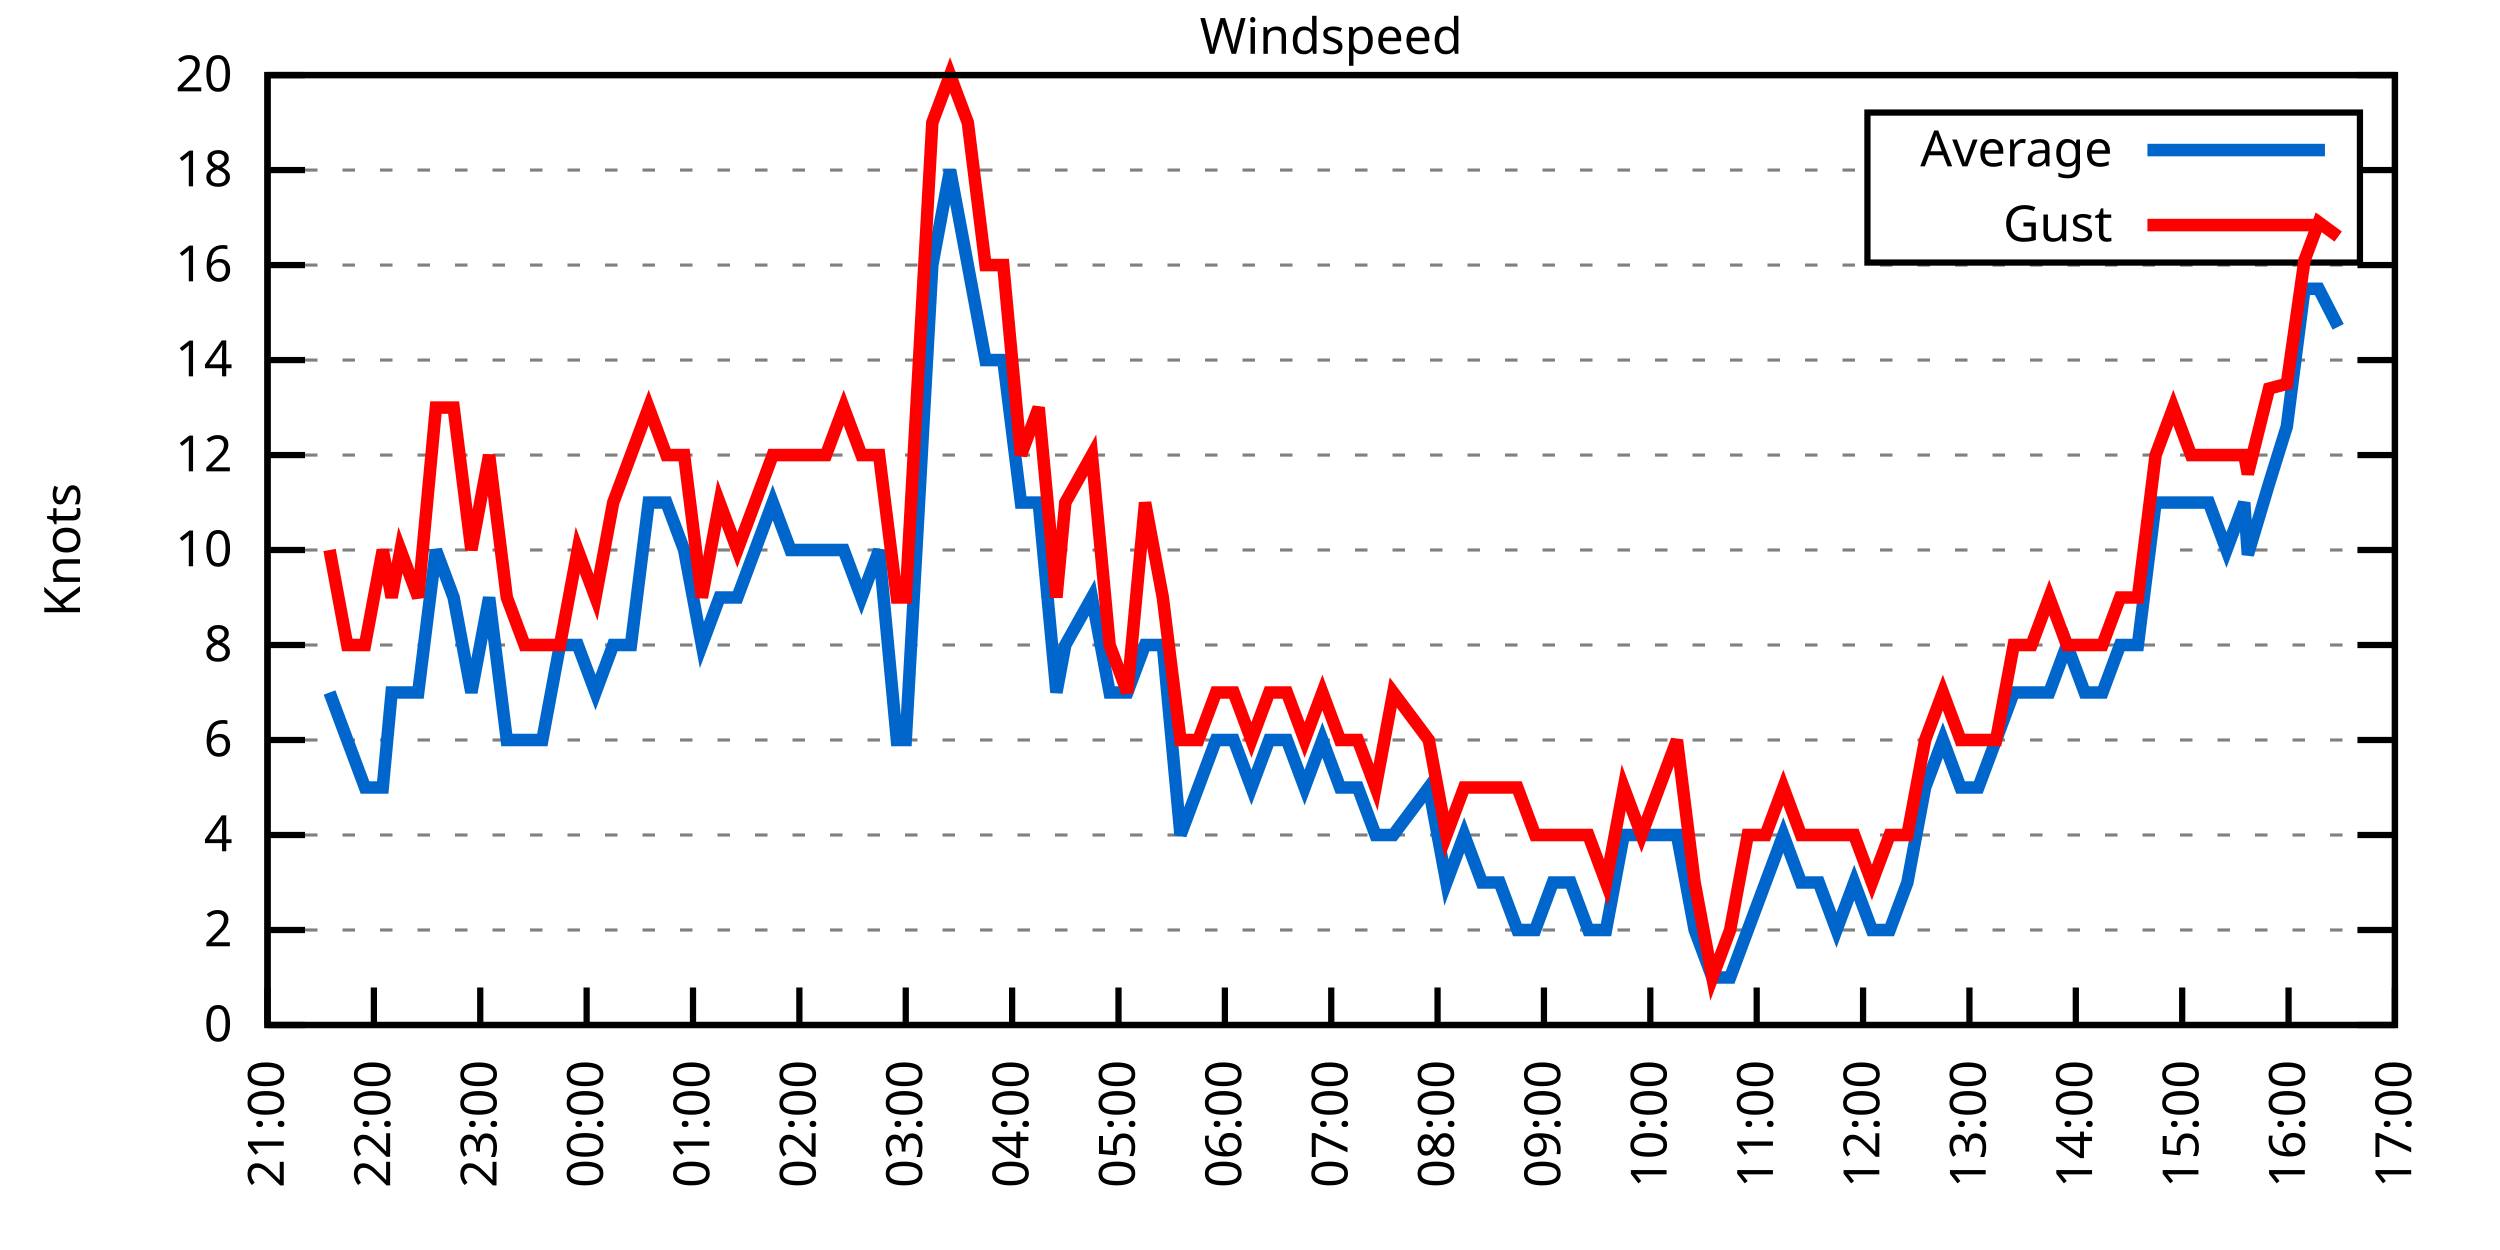
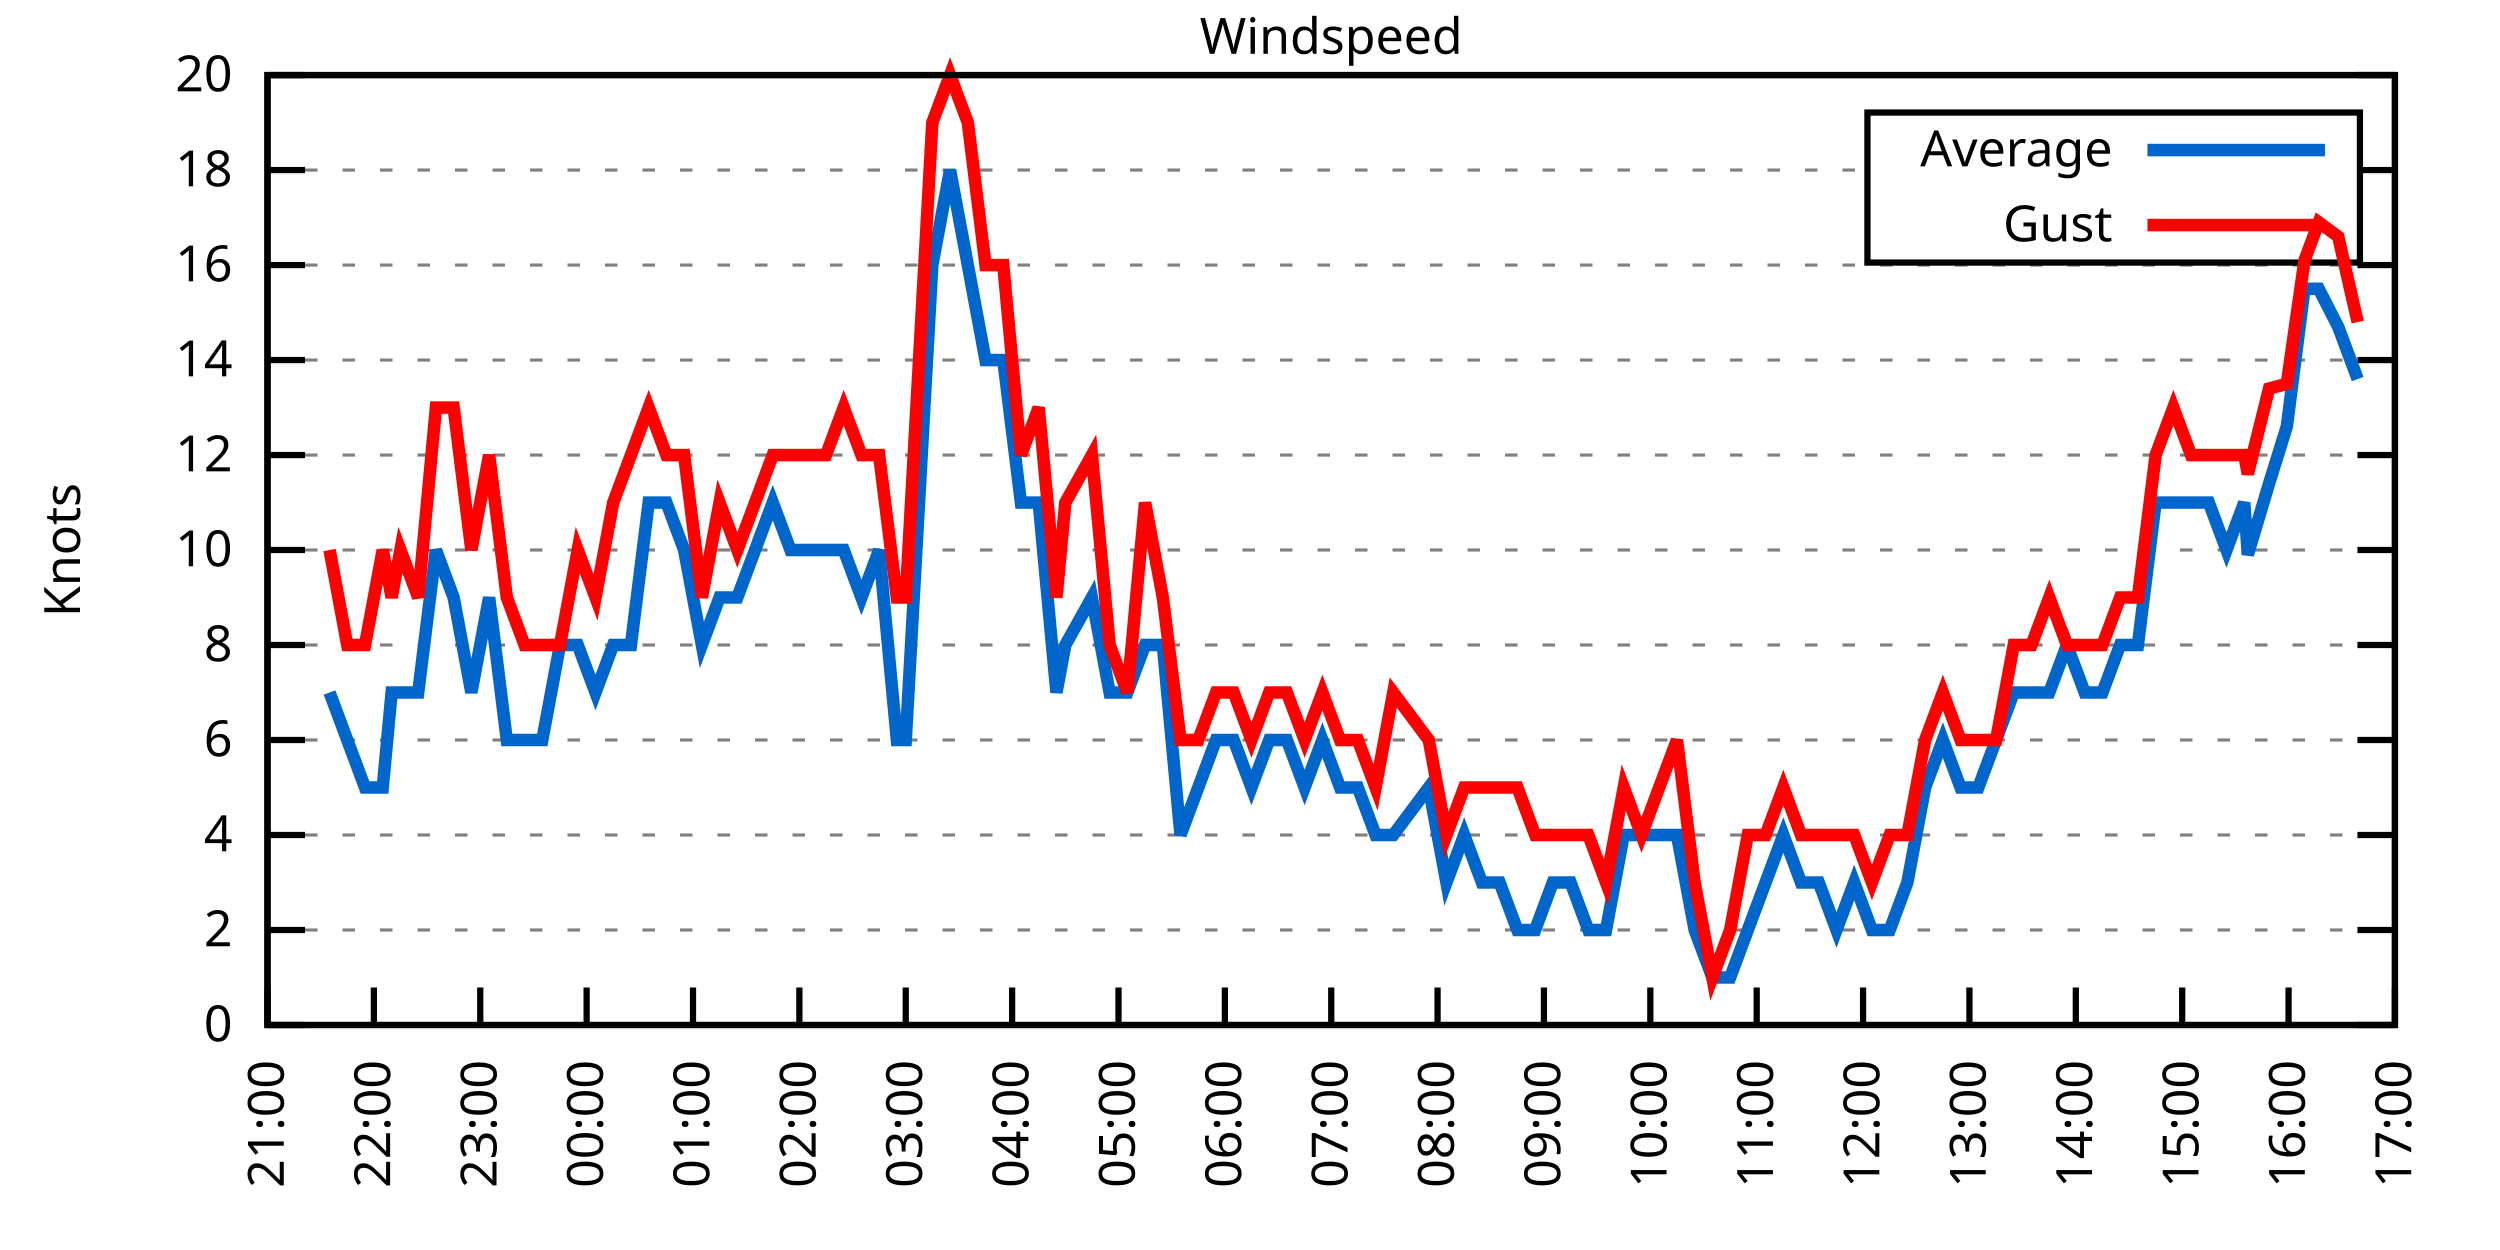
<svg xmlns="http://www.w3.org/2000/svg" xmlns:xlink="http://www.w3.org/1999/xlink" width="400" height="200" viewBox="0 0 400 200">
  <g id="gnuplot_canvas">
    <rect x="0" y="0" width="400" height="200" fill="none" />
    <defs>
      <circle id="gpDot" r="0.5" stroke-width="0.5" stroke="currentColor" />
      <path id="gpPt0" stroke-width="0.333" stroke="currentColor" d="M-1,0 h2 M0,-1 v2" />
      <path id="gpPt1" stroke-width="0.333" stroke="currentColor" d="M-1,-1 L1,1 M1,-1 L-1,1" />
      <path id="gpPt2" stroke-width="0.333" stroke="currentColor" d="M-1,0 L1,0 M0,-1 L0,1 M-1,-1 L1,1 M-1,1 L1,-1" />
      <rect id="gpPt3" stroke-width="0.333" stroke="currentColor" x="-1" y="-1" width="2" height="2" />
      <rect id="gpPt4" stroke-width="0.333" stroke="currentColor" fill="currentColor" x="-1" y="-1" width="2" height="2" />
      <circle id="gpPt5" stroke-width="0.333" stroke="currentColor" cx="0" cy="0" r="1" />
      <use xlink:href="#gpPt5" id="gpPt6" fill="currentColor" stroke="none" />
      <path id="gpPt7" stroke-width="0.333" stroke="currentColor" d="M0,-1.33 L-1.33,0.67 L1.33,0.67 z" />
      <use xlink:href="#gpPt7" id="gpPt8" fill="currentColor" stroke="none" />
      <use xlink:href="#gpPt7" id="gpPt9" stroke="currentColor" transform="rotate(180)" />
      <use xlink:href="#gpPt9" id="gpPt10" fill="currentColor" stroke="none" />
      <use xlink:href="#gpPt3" id="gpPt11" stroke="currentColor" transform="rotate(45)" />
      <use xlink:href="#gpPt11" id="gpPt12" fill="currentColor" stroke="none" />
      <path id="gpPt13" stroke-width="0.333" stroke="currentColor" d="M0,1.330 L1.265,0.411 L0.782,-1.067 L-0.782,-1.076 L-1.265,0.411 z" />
      <use xlink:href="#gpPt13" id="gpPt14" fill="currentColor" stroke="none" />
      <filter id="textbox" filterUnits="objectBoundingBox" x="0" y="0" height="1" width="1">
        <feFlood flood-color="white" flood-opacity="1" result="bgnd" />
        <feComposite in="SourceGraphic" in2="bgnd" operator="atop" />
      </filter>
      <filter id="greybox" filterUnits="objectBoundingBox" x="0" y="0" height="1" width="1">
        <feFlood flood-color="lightgrey" flood-opacity="1" result="grey" />
        <feComposite in="SourceGraphic" in2="grey" operator="atop" />
      </filter>
    </defs>
    <g fill="none" color="white" stroke="currentColor" stroke-width="1.00" stroke-linecap="butt" stroke-linejoin="miter">
</g>
    <g fill="none" color="black" stroke="currentColor" stroke-width="1.00" stroke-linecap="butt" stroke-linejoin="miter">
      <g stroke="none" shape-rendering="crispEdges">
        <polygon fill="rgb(255, 255, 255)" points="42.80,164.00 383.18,164.00 383.18,12.02 42.80,12.02 " />
      </g>
    </g>
    <g fill="none" color="black" stroke="currentColor" stroke-width="1.00" stroke-linecap="butt" stroke-linejoin="miter">
</g>
    <g fill="none" color="black" stroke="black" stroke-width="0.50" stroke-linecap="butt" stroke-linejoin="miter">
</g>
    <g fill="none" color="gray" stroke="currentColor" stroke-width="0.50" stroke-linecap="butt" stroke-linejoin="miter">
      <path stroke="gray" stroke-dasharray="2,4" class="gridline" d="M42.80,164.00 L383.19,164.00  " />
    </g>
    <g fill="none" color="gray" stroke="gray" stroke-width="1.00" stroke-linecap="butt" stroke-linejoin="miter">
</g>
    <g fill="none" color="black" stroke="currentColor" stroke-width="1.00" stroke-linecap="butt" stroke-linejoin="miter">
      <path stroke="black" d="M42.80,164.00 L48.80,164.00 M383.19,164.00 L377.19,164.00  " />
      <g transform="translate(37.20,166.60)" stroke="none" fill="black" font-family="Sans" font-size="8.00" text-anchor="end">
        <text>
          <tspan font-family="Sans"> 0</tspan>
        </text>
      </g>
    </g>
    <g fill="none" color="black" stroke="currentColor" stroke-width="1.00" stroke-linecap="butt" stroke-linejoin="miter">
</g>
    <g fill="none" color="black" stroke="black" stroke-width="0.50" stroke-linecap="butt" stroke-linejoin="miter">
</g>
    <g fill="none" color="gray" stroke="currentColor" stroke-width="0.50" stroke-linecap="butt" stroke-linejoin="miter">
      <path stroke="gray" stroke-dasharray="2,4" class="gridline" d="M42.80,148.80 L383.19,148.80  " />
    </g>
    <g fill="none" color="gray" stroke="gray" stroke-width="1.00" stroke-linecap="butt" stroke-linejoin="miter">
</g>
    <g fill="none" color="black" stroke="currentColor" stroke-width="1.00" stroke-linecap="butt" stroke-linejoin="miter">
      <path stroke="black" d="M42.80,148.80 L48.80,148.80 M383.19,148.80 L377.19,148.80  " />
      <g transform="translate(37.20,151.40)" stroke="none" fill="black" font-family="Sans" font-size="8.00" text-anchor="end">
        <text>
          <tspan font-family="Sans"> 2</tspan>
        </text>
      </g>
    </g>
    <g fill="none" color="black" stroke="currentColor" stroke-width="1.00" stroke-linecap="butt" stroke-linejoin="miter">
</g>
    <g fill="none" color="black" stroke="black" stroke-width="0.50" stroke-linecap="butt" stroke-linejoin="miter">
</g>
    <g fill="none" color="gray" stroke="currentColor" stroke-width="0.50" stroke-linecap="butt" stroke-linejoin="miter">
      <path stroke="gray" stroke-dasharray="2,4" class="gridline" d="M42.80,133.60 L383.19,133.60  " />
    </g>
    <g fill="none" color="gray" stroke="gray" stroke-width="1.00" stroke-linecap="butt" stroke-linejoin="miter">
</g>
    <g fill="none" color="black" stroke="currentColor" stroke-width="1.00" stroke-linecap="butt" stroke-linejoin="miter">
      <path stroke="black" d="M42.80,133.60 L48.80,133.60 M383.19,133.60 L377.19,133.60  " />
      <g transform="translate(37.20,136.20)" stroke="none" fill="black" font-family="Sans" font-size="8.00" text-anchor="end">
        <text>
          <tspan font-family="Sans"> 4</tspan>
        </text>
      </g>
    </g>
    <g fill="none" color="black" stroke="currentColor" stroke-width="1.00" stroke-linecap="butt" stroke-linejoin="miter">
</g>
    <g fill="none" color="black" stroke="black" stroke-width="0.50" stroke-linecap="butt" stroke-linejoin="miter">
</g>
    <g fill="none" color="gray" stroke="currentColor" stroke-width="0.50" stroke-linecap="butt" stroke-linejoin="miter">
      <path stroke="gray" stroke-dasharray="2,4" class="gridline" d="M42.80,118.40 L383.19,118.40  " />
    </g>
    <g fill="none" color="gray" stroke="gray" stroke-width="1.00" stroke-linecap="butt" stroke-linejoin="miter">
</g>
    <g fill="none" color="black" stroke="currentColor" stroke-width="1.00" stroke-linecap="butt" stroke-linejoin="miter">
      <path stroke="black" d="M42.80,118.40 L48.80,118.40 M383.19,118.40 L377.19,118.40  " />
      <g transform="translate(37.20,121.00)" stroke="none" fill="black" font-family="Sans" font-size="8.00" text-anchor="end">
        <text>
          <tspan font-family="Sans"> 6</tspan>
        </text>
      </g>
    </g>
    <g fill="none" color="black" stroke="currentColor" stroke-width="1.00" stroke-linecap="butt" stroke-linejoin="miter">
</g>
    <g fill="none" color="black" stroke="black" stroke-width="0.50" stroke-linecap="butt" stroke-linejoin="miter">
</g>
    <g fill="none" color="gray" stroke="currentColor" stroke-width="0.50" stroke-linecap="butt" stroke-linejoin="miter">
      <path stroke="gray" stroke-dasharray="2,4" class="gridline" d="M42.80,103.20 L383.19,103.20  " />
    </g>
    <g fill="none" color="gray" stroke="gray" stroke-width="1.00" stroke-linecap="butt" stroke-linejoin="miter">
</g>
    <g fill="none" color="black" stroke="currentColor" stroke-width="1.00" stroke-linecap="butt" stroke-linejoin="miter">
      <path stroke="black" d="M42.80,103.20 L48.80,103.20 M383.19,103.20 L377.19,103.20  " />
      <g transform="translate(37.20,105.80)" stroke="none" fill="black" font-family="Sans" font-size="8.00" text-anchor="end">
        <text>
          <tspan font-family="Sans"> 8</tspan>
        </text>
      </g>
    </g>
    <g fill="none" color="black" stroke="currentColor" stroke-width="1.00" stroke-linecap="butt" stroke-linejoin="miter">
</g>
    <g fill="none" color="black" stroke="black" stroke-width="0.50" stroke-linecap="butt" stroke-linejoin="miter">
</g>
    <g fill="none" color="gray" stroke="currentColor" stroke-width="0.50" stroke-linecap="butt" stroke-linejoin="miter">
      <path stroke="gray" stroke-dasharray="2,4" class="gridline" d="M42.80,88.00 L383.19,88.00  " />
    </g>
    <g fill="none" color="gray" stroke="gray" stroke-width="1.00" stroke-linecap="butt" stroke-linejoin="miter">
</g>
    <g fill="none" color="black" stroke="currentColor" stroke-width="1.00" stroke-linecap="butt" stroke-linejoin="miter">
      <path stroke="black" d="M42.80,88.00 L48.80,88.00 M383.19,88.00 L377.19,88.00  " />
      <g transform="translate(37.20,90.60)" stroke="none" fill="black" font-family="Sans" font-size="8.00" text-anchor="end">
        <text>
          <tspan font-family="Sans"> 10</tspan>
        </text>
      </g>
    </g>
    <g fill="none" color="black" stroke="currentColor" stroke-width="1.00" stroke-linecap="butt" stroke-linejoin="miter">
</g>
    <g fill="none" color="black" stroke="black" stroke-width="0.50" stroke-linecap="butt" stroke-linejoin="miter">
</g>
    <g fill="none" color="gray" stroke="currentColor" stroke-width="0.50" stroke-linecap="butt" stroke-linejoin="miter">
      <path stroke="gray" stroke-dasharray="2,4" class="gridline" d="M42.80,72.81 L383.19,72.81  " />
    </g>
    <g fill="none" color="gray" stroke="gray" stroke-width="1.00" stroke-linecap="butt" stroke-linejoin="miter">
</g>
    <g fill="none" color="black" stroke="currentColor" stroke-width="1.00" stroke-linecap="butt" stroke-linejoin="miter">
      <path stroke="black" d="M42.80,72.81 L48.80,72.81 M383.19,72.81 L377.19,72.81  " />
      <g transform="translate(37.20,75.41)" stroke="none" fill="black" font-family="Sans" font-size="8.00" text-anchor="end">
        <text>
          <tspan font-family="Sans"> 12</tspan>
        </text>
      </g>
    </g>
    <g fill="none" color="black" stroke="currentColor" stroke-width="1.00" stroke-linecap="butt" stroke-linejoin="miter">
</g>
    <g fill="none" color="black" stroke="black" stroke-width="0.50" stroke-linecap="butt" stroke-linejoin="miter">
</g>
    <g fill="none" color="gray" stroke="currentColor" stroke-width="0.50" stroke-linecap="butt" stroke-linejoin="miter">
      <path stroke="gray" stroke-dasharray="2,4" class="gridline" d="M42.80,57.61 L383.19,57.61  " />
    </g>
    <g fill="none" color="gray" stroke="gray" stroke-width="1.00" stroke-linecap="butt" stroke-linejoin="miter">
</g>
    <g fill="none" color="black" stroke="currentColor" stroke-width="1.00" stroke-linecap="butt" stroke-linejoin="miter">
      <path stroke="black" d="M42.80,57.61 L48.80,57.61 M383.19,57.61 L377.19,57.61  " />
      <g transform="translate(37.20,60.21)" stroke="none" fill="black" font-family="Sans" font-size="8.00" text-anchor="end">
        <text>
          <tspan font-family="Sans"> 14</tspan>
        </text>
      </g>
    </g>
    <g fill="none" color="black" stroke="currentColor" stroke-width="1.00" stroke-linecap="butt" stroke-linejoin="miter">
</g>
    <g fill="none" color="black" stroke="black" stroke-width="0.50" stroke-linecap="butt" stroke-linejoin="miter">
</g>
    <g fill="none" color="gray" stroke="currentColor" stroke-width="0.50" stroke-linecap="butt" stroke-linejoin="miter">
      <path stroke="gray" stroke-dasharray="2,4" class="gridline" d="M42.80,42.41 L383.19,42.41  " />
    </g>
    <g fill="none" color="gray" stroke="gray" stroke-width="1.00" stroke-linecap="butt" stroke-linejoin="miter">
</g>
    <g fill="none" color="black" stroke="currentColor" stroke-width="1.00" stroke-linecap="butt" stroke-linejoin="miter">
      <path stroke="black" d="M42.80,42.41 L48.80,42.41 M383.19,42.41 L377.19,42.41  " />
      <g transform="translate(37.20,45.01)" stroke="none" fill="black" font-family="Sans" font-size="8.00" text-anchor="end">
        <text>
          <tspan font-family="Sans"> 16</tspan>
        </text>
      </g>
    </g>
    <g fill="none" color="black" stroke="currentColor" stroke-width="1.00" stroke-linecap="butt" stroke-linejoin="miter">
</g>
    <g fill="none" color="black" stroke="black" stroke-width="0.50" stroke-linecap="butt" stroke-linejoin="miter">
</g>
    <g fill="none" color="gray" stroke="currentColor" stroke-width="0.50" stroke-linecap="butt" stroke-linejoin="miter">
      <path stroke="gray" stroke-dasharray="2,4" class="gridline" d="M42.80,27.21 L298.79,27.21 M377.59,27.21 L383.19,27.21  " />
    </g>
    <g fill="none" color="gray" stroke="gray" stroke-width="1.00" stroke-linecap="butt" stroke-linejoin="miter">
</g>
    <g fill="none" color="black" stroke="currentColor" stroke-width="1.00" stroke-linecap="butt" stroke-linejoin="miter">
      <path stroke="black" d="M42.80,27.21 L48.80,27.21 M383.19,27.21 L377.19,27.21  " />
      <g transform="translate(37.20,29.81)" stroke="none" fill="black" font-family="Sans" font-size="8.00" text-anchor="end">
        <text>
          <tspan font-family="Sans"> 18</tspan>
        </text>
      </g>
    </g>
    <g fill="none" color="black" stroke="currentColor" stroke-width="1.00" stroke-linecap="butt" stroke-linejoin="miter">
</g>
    <g fill="none" color="black" stroke="black" stroke-width="0.50" stroke-linecap="butt" stroke-linejoin="miter">
</g>
    <g fill="none" color="gray" stroke="currentColor" stroke-width="0.50" stroke-linecap="butt" stroke-linejoin="miter">
      <path stroke="gray" stroke-dasharray="2,4" class="gridline" d="M42.80,12.01 L383.19,12.01  " />
    </g>
    <g fill="none" color="gray" stroke="gray" stroke-width="1.00" stroke-linecap="butt" stroke-linejoin="miter">
</g>
    <g fill="none" color="black" stroke="currentColor" stroke-width="1.00" stroke-linecap="butt" stroke-linejoin="miter">
      <path stroke="black" d="M42.80,12.01 L48.80,12.01 M383.19,12.01 L377.19,12.01  " />
      <g transform="translate(37.20,14.61)" stroke="none" fill="black" font-family="Sans" font-size="8.00" text-anchor="end">
        <text>
          <tspan font-family="Sans"> 20</tspan>
        </text>
      </g>
    </g>
    <g fill="none" color="black" stroke="currentColor" stroke-width="1.00" stroke-linecap="butt" stroke-linejoin="miter">
      <path stroke="black" d="M42.80,164.00 L42.80,158.00  " />
      <g transform="translate(45.40,169.60) rotate(270.00)" stroke="none" fill="black" font-family="Sans" font-size="8.00" text-anchor="end">
        <text>
          <tspan font-family="Sans">21:00</tspan>
        </text>
      </g>
    </g>
    <g fill="none" color="black" stroke="currentColor" stroke-width="1.00" stroke-linecap="butt" stroke-linejoin="miter">
      <path stroke="black" d="M59.82,164.00 L59.82,158.00  " />
      <g transform="translate(62.42,169.60) rotate(270.00)" stroke="none" fill="black" font-family="Sans" font-size="8.00" text-anchor="end">
        <text>
          <tspan font-family="Sans">22:00</tspan>
        </text>
      </g>
    </g>
    <g fill="none" color="black" stroke="currentColor" stroke-width="1.00" stroke-linecap="butt" stroke-linejoin="miter">
      <path stroke="black" d="M76.84,164.00 L76.84,158.00  " />
      <g transform="translate(79.44,169.60) rotate(270.00)" stroke="none" fill="black" font-family="Sans" font-size="8.00" text-anchor="end">
        <text>
          <tspan font-family="Sans">23:00</tspan>
        </text>
      </g>
    </g>
    <g fill="none" color="black" stroke="currentColor" stroke-width="1.00" stroke-linecap="butt" stroke-linejoin="miter">
      <path stroke="black" d="M93.86,164.00 L93.86,158.00  " />
      <g transform="translate(96.46,169.60) rotate(270.00)" stroke="none" fill="black" font-family="Sans" font-size="8.00" text-anchor="end">
        <text>
          <tspan font-family="Sans">00:00</tspan>
        </text>
      </g>
    </g>
    <g fill="none" color="black" stroke="currentColor" stroke-width="1.00" stroke-linecap="butt" stroke-linejoin="miter">
      <path stroke="black" d="M110.88,164.00 L110.88,158.00  " />
      <g transform="translate(113.48,169.60) rotate(270.00)" stroke="none" fill="black" font-family="Sans" font-size="8.00" text-anchor="end">
        <text>
          <tspan font-family="Sans">01:00</tspan>
        </text>
      </g>
    </g>
    <g fill="none" color="black" stroke="currentColor" stroke-width="1.00" stroke-linecap="butt" stroke-linejoin="miter">
      <path stroke="black" d="M127.90,164.00 L127.90,158.00  " />
      <g transform="translate(130.50,169.60) rotate(270.00)" stroke="none" fill="black" font-family="Sans" font-size="8.00" text-anchor="end">
        <text>
          <tspan font-family="Sans">02:00</tspan>
        </text>
      </g>
    </g>
    <g fill="none" color="black" stroke="currentColor" stroke-width="1.00" stroke-linecap="butt" stroke-linejoin="miter">
      <path stroke="black" d="M144.92,164.00 L144.92,158.00  " />
      <g transform="translate(147.52,169.60) rotate(270.00)" stroke="none" fill="black" font-family="Sans" font-size="8.00" text-anchor="end">
        <text>
          <tspan font-family="Sans">03:00</tspan>
        </text>
      </g>
    </g>
    <g fill="none" color="black" stroke="currentColor" stroke-width="1.00" stroke-linecap="butt" stroke-linejoin="miter">
      <path stroke="black" d="M161.94,164.00 L161.94,158.00  " />
      <g transform="translate(164.54,169.60) rotate(270.00)" stroke="none" fill="black" font-family="Sans" font-size="8.00" text-anchor="end">
        <text>
          <tspan font-family="Sans">04:00</tspan>
        </text>
      </g>
    </g>
    <g fill="none" color="black" stroke="currentColor" stroke-width="1.00" stroke-linecap="butt" stroke-linejoin="miter">
      <path stroke="black" d="M178.96,164.00 L178.96,158.00  " />
      <g transform="translate(181.56,169.60) rotate(270.00)" stroke="none" fill="black" font-family="Sans" font-size="8.00" text-anchor="end">
        <text>
          <tspan font-family="Sans">05:00</tspan>
        </text>
      </g>
    </g>
    <g fill="none" color="black" stroke="currentColor" stroke-width="1.00" stroke-linecap="butt" stroke-linejoin="miter">
      <path stroke="black" d="M195.98,164.00 L195.98,158.00  " />
      <g transform="translate(198.58,169.60) rotate(270.00)" stroke="none" fill="black" font-family="Sans" font-size="8.00" text-anchor="end">
        <text>
          <tspan font-family="Sans">06:00</tspan>
        </text>
      </g>
    </g>
    <g fill="none" color="black" stroke="currentColor" stroke-width="1.00" stroke-linecap="butt" stroke-linejoin="miter">
      <path stroke="black" d="M213.00,164.00 L213.00,158.00  " />
      <g transform="translate(215.60,169.60) rotate(270.00)" stroke="none" fill="black" font-family="Sans" font-size="8.00" text-anchor="end">
        <text>
          <tspan font-family="Sans">07:00</tspan>
        </text>
      </g>
    </g>
    <g fill="none" color="black" stroke="currentColor" stroke-width="1.00" stroke-linecap="butt" stroke-linejoin="miter">
      <path stroke="black" d="M230.01,164.00 L230.01,158.00  " />
      <g transform="translate(232.61,169.60) rotate(270.00)" stroke="none" fill="black" font-family="Sans" font-size="8.00" text-anchor="end">
        <text>
          <tspan font-family="Sans">08:00</tspan>
        </text>
      </g>
    </g>
    <g fill="none" color="black" stroke="currentColor" stroke-width="1.00" stroke-linecap="butt" stroke-linejoin="miter">
      <path stroke="black" d="M247.03,164.00 L247.03,158.00  " />
      <g transform="translate(249.63,169.60) rotate(270.00)" stroke="none" fill="black" font-family="Sans" font-size="8.00" text-anchor="end">
        <text>
          <tspan font-family="Sans">09:00</tspan>
        </text>
      </g>
    </g>
    <g fill="none" color="black" stroke="currentColor" stroke-width="1.00" stroke-linecap="butt" stroke-linejoin="miter">
      <path stroke="black" d="M264.05,164.00 L264.05,158.00  " />
      <g transform="translate(266.65,169.60) rotate(270.00)" stroke="none" fill="black" font-family="Sans" font-size="8.00" text-anchor="end">
        <text>
          <tspan font-family="Sans">10:00</tspan>
        </text>
      </g>
    </g>
    <g fill="none" color="black" stroke="currentColor" stroke-width="1.00" stroke-linecap="butt" stroke-linejoin="miter">
      <path stroke="black" d="M281.07,164.00 L281.07,158.00  " />
      <g transform="translate(283.67,169.60) rotate(270.00)" stroke="none" fill="black" font-family="Sans" font-size="8.00" text-anchor="end">
        <text>
          <tspan font-family="Sans">11:00</tspan>
        </text>
      </g>
    </g>
    <g fill="none" color="black" stroke="currentColor" stroke-width="1.00" stroke-linecap="butt" stroke-linejoin="miter">
      <path stroke="black" d="M298.09,164.00 L298.09,158.00  " />
      <g transform="translate(300.69,169.60) rotate(270.00)" stroke="none" fill="black" font-family="Sans" font-size="8.00" text-anchor="end">
        <text>
          <tspan font-family="Sans">12:00</tspan>
        </text>
      </g>
    </g>
    <g fill="none" color="black" stroke="currentColor" stroke-width="1.00" stroke-linecap="butt" stroke-linejoin="miter">
      <path stroke="black" d="M315.11,164.00 L315.11,158.00  " />
      <g transform="translate(317.71,169.60) rotate(270.00)" stroke="none" fill="black" font-family="Sans" font-size="8.00" text-anchor="end">
        <text>
          <tspan font-family="Sans">13:00</tspan>
        </text>
      </g>
    </g>
    <g fill="none" color="black" stroke="currentColor" stroke-width="1.00" stroke-linecap="butt" stroke-linejoin="miter">
      <path stroke="black" d="M332.13,164.00 L332.13,158.00  " />
      <g transform="translate(334.73,169.60) rotate(270.00)" stroke="none" fill="black" font-family="Sans" font-size="8.00" text-anchor="end">
        <text>
          <tspan font-family="Sans">14:00</tspan>
        </text>
      </g>
    </g>
    <g fill="none" color="black" stroke="currentColor" stroke-width="1.00" stroke-linecap="butt" stroke-linejoin="miter">
      <path stroke="black" d="M349.15,164.00 L349.15,158.00  " />
      <g transform="translate(351.75,169.60) rotate(270.00)" stroke="none" fill="black" font-family="Sans" font-size="8.00" text-anchor="end">
        <text>
          <tspan font-family="Sans">15:00</tspan>
        </text>
      </g>
    </g>
    <g fill="none" color="black" stroke="currentColor" stroke-width="1.00" stroke-linecap="butt" stroke-linejoin="miter">
      <path stroke="black" d="M366.17,164.00 L366.17,158.00  " />
      <g transform="translate(368.77,169.60) rotate(270.00)" stroke="none" fill="black" font-family="Sans" font-size="8.00" text-anchor="end">
        <text>
          <tspan font-family="Sans">16:00</tspan>
        </text>
      </g>
    </g>
    <g fill="none" color="black" stroke="currentColor" stroke-width="1.00" stroke-linecap="butt" stroke-linejoin="miter">
      <path stroke="black" d="M383.19,164.00 L383.19,158.00  " />
      <g transform="translate(385.79,169.60) rotate(270.00)" stroke="none" fill="black" font-family="Sans" font-size="8.00" text-anchor="end">
        <text>
          <tspan font-family="Sans">17:00</tspan>
        </text>
      </g>
    </g>
    <g fill="none" color="black" stroke="currentColor" stroke-width="1.00" stroke-linecap="butt" stroke-linejoin="miter">
</g>
    <g fill="none" color="black" stroke="currentColor" stroke-width="1.00" stroke-linecap="butt" stroke-linejoin="miter">
      <path stroke="black" d="M42.80,12.01 L42.80,164.00 L383.19,164.00 L383.19,12.01 L42.80,12.01 Z  " />
    </g>
    <g fill="none" color="black" stroke="currentColor" stroke-width="1.00" stroke-linecap="butt" stroke-linejoin="miter">
</g>
    <g fill="none" color="black" stroke="currentColor" stroke-width="1.00" stroke-linecap="butt" stroke-linejoin="miter">
      <path stroke="black" d="M298.79,42.01 L298.79,18.01 L377.59,18.01 L377.59,42.01 L298.79,42.01 Z  " />
    </g>
    <g id="Windspeed_plot_1">
      <g fill="none" color="white" stroke="black" stroke-width="2.00" stroke-linecap="butt" stroke-linejoin="miter">
</g>
      <g fill="none" color="black" stroke="currentColor" stroke-width="2.00" stroke-linecap="butt" stroke-linejoin="miter">
        <g transform="translate(337.99,26.61)" stroke="none" fill="black" font-family="Sans" font-size="8.00" text-anchor="end">
          <text>
            <tspan font-family="Sans">Average</tspan>
          </text>
        </g>
      </g>
      <g fill="none" color="black" stroke="currentColor" stroke-width="2.00" stroke-linecap="butt" stroke-linejoin="miter">
-         <path stroke="rgb(  0, 102, 204)" d="M343.59,24.01 L371.99,24.01 M52.73,110.80 L55.56,118.40 L58.40,126.00 L61.24,126.00 L62.66,110.80 L64.07,110.80   L66.91,110.80 L69.75,88.00 L72.58,95.60 L75.42,110.80 L78.26,95.60 L81.09,118.40 L83.93,118.40 L86.77,118.40   L89.60,103.20 L92.44,103.20 L95.28,110.80 L98.11,103.20 L100.95,103.20 L103.79,80.41 L106.62,80.41 L109.46,88.00   L112.30,103.20 L115.13,95.60 L117.97,95.60 L120.81,88.00 L123.64,80.41 L126.48,88.00 L129.32,88.00 L132.15,88.00   L134.99,88.00 L137.83,95.60 L140.66,88.00 L143.50,118.40 L144.92,118.40 L149.17,42.41 L152.01,27.21 L154.85,42.41   L157.68,57.61 L160.52,57.61 L163.35,80.41 L166.19,80.41 L169.03,110.80 L170.45,103.20 L174.70,95.60 L177.54,110.80   L180.37,110.80 L183.21,103.20 L186.05,103.20 L188.88,133.60 L191.72,126.00 L194.56,118.40 L197.39,118.40 L200.23,126.00   L203.07,118.40 L205.90,118.40 L208.74,126.00 L211.58,118.40 L214.41,126.00 L217.25,126.00 L220.09,133.60 L222.92,133.60   L228.60,126.00 L231.43,141.20 L234.27,133.60 L237.11,141.20 L239.94,141.20 L242.78,148.80 L245.62,148.80 L248.45,141.20   L251.29,141.20 L254.13,148.80 L256.96,148.80 L259.80,133.60 L262.64,133.60 L265.47,133.60 L268.31,133.60 L271.14,148.80   L273.98,156.40 L276.82,156.40 L279.65,148.80 L282.49,141.20 L285.33,133.60 L288.16,141.20 L291.00,141.20 L293.84,148.80   L296.67,141.20 L299.51,148.80 L302.35,148.80 L305.18,141.20 L308.02,126.00 L310.86,118.40 L313.69,126.00 L316.53,126.00   L319.37,118.40 L322.20,110.80 L325.04,110.80 L327.88,110.80 L330.71,103.20 L333.55,110.80 L336.39,110.80 L339.22,103.20   L342.06,103.20 L344.90,80.41 L347.73,80.41 L350.57,80.41 L353.41,80.41 L356.24,88.00 L359.08,80.41 L359.65,88.76   L363.05,77.37 L365.89,68.25 L368.72,46.21 L370.99,46.21 L374.11,52.29  " />
+         <path stroke="rgb(  0, 102, 204)" d="M343.59,24.01 L371.99,24.01 M52.73,110.80 L55.56,118.40 L58.40,126.00 L61.24,126.00 L62.66,110.80 L64.07,110.80   L66.91,110.80 L69.75,88.00 L72.58,95.60 L75.42,110.80 L78.26,95.60 L81.09,118.40 L83.93,118.40 L86.77,118.40   L89.60,103.20 L92.44,103.20 L95.28,110.80 L98.11,103.20 L100.95,103.20 L103.79,80.41 L106.62,80.41 L109.46,88.00   L112.30,103.20 L115.13,95.60 L117.97,95.60 L120.81,88.00 L123.64,80.41 L126.48,88.00 L129.32,88.00 L132.15,88.00   L134.99,88.00 L137.83,95.60 L140.66,88.00 L143.50,118.40 L144.92,118.40 L149.17,42.41 L152.01,27.21 L154.85,42.41   L157.68,57.61 L160.52,57.61 L163.35,80.41 L166.19,80.41 L169.03,110.80 L170.45,103.20 L174.70,95.60 L177.54,110.80   L180.37,110.80 L183.21,103.20 L186.05,103.20 L188.88,133.60 L191.72,126.00 L194.56,118.40 L197.39,118.40 L200.23,126.00   L203.07,118.40 L205.90,118.40 L208.74,126.00 L211.58,118.40 L214.41,126.00 L217.25,126.00 L220.09,133.60 L222.92,133.60   L228.60,126.00 L231.43,141.20 L234.27,133.60 L237.11,141.20 L239.94,141.20 L242.78,148.80 L245.62,148.80 L248.45,141.20   L251.29,141.20 L254.13,148.80 L256.96,148.80 L259.80,133.60 L262.64,133.60 L265.47,133.60 L268.31,133.60 L271.14,148.80   L273.98,156.40 L276.82,156.40 L279.65,148.80 L282.49,141.20 L285.33,133.60 L288.16,141.20 L291.00,141.20 L293.84,148.80   L296.67,141.20 L299.51,148.80 L302.35,148.80 L305.18,141.20 L308.02,126.00 L310.86,118.40 L313.69,126.00 L316.53,126.00   L319.37,118.40 L322.20,110.80 L325.04,110.80 L327.88,110.80 L330.71,103.20 L333.55,110.80 L336.39,110.80 L339.22,103.20   L342.06,103.20 L344.90,80.41 L347.73,80.41 L350.57,80.41 L353.41,80.41 L356.24,88.00 L359.08,80.41 L359.65,88.76   L363.05,77.37 L365.89,68.25 L368.72,46.21 L370.99,46.21 L374.11,52.29 L377.23,60.65  " />
      </g>
    </g>
    <g id="Windspeed_plot_2">
      <g fill="none" color="black" stroke="currentColor" stroke-width="2.00" stroke-linecap="butt" stroke-linejoin="miter">
        <g transform="translate(337.99,38.61)" stroke="none" fill="black" font-family="Sans" font-size="8.00" text-anchor="end">
          <text>
            <tspan font-family="Sans">Gust</tspan>
          </text>
        </g>
      </g>
      <g fill="none" color="black" stroke="currentColor" stroke-width="2.00" stroke-linecap="butt" stroke-linejoin="miter">
-         <path stroke="rgb(255,   0,   0)" d="M343.59,36.01 L371.99,36.01 M52.73,88.00 L55.56,103.20 L58.40,103.20 L61.24,88.00 L62.66,95.60 L64.07,88.00   L66.91,95.60 L69.75,65.21 L72.58,65.21 L75.42,88.00 L78.26,72.81 L81.09,95.60 L83.93,103.20 L86.77,103.20   L89.60,103.20 L92.44,88.00 L95.28,95.60 L98.11,80.41 L100.95,72.81 L103.79,65.21 L106.62,72.81 L109.46,72.81   L112.30,95.60 L115.13,80.41 L117.97,88.00 L120.81,80.41 L123.64,72.81 L126.48,72.81 L129.32,72.81 L132.15,72.81   L134.99,65.21 L137.83,72.81 L140.66,72.81 L143.50,95.60 L144.92,95.60 L149.17,19.61 L152.01,12.01 L154.85,19.61   L157.68,42.41 L160.52,42.41 L163.35,72.81 L166.19,65.21 L169.03,95.60 L170.45,80.41 L174.70,72.81 L177.54,103.20   L180.37,110.80 L183.21,80.41 L186.05,95.60 L188.88,118.40 L191.72,118.40 L194.56,110.80 L197.39,110.80 L200.23,118.40   L203.07,110.80 L205.90,110.80 L208.74,118.40 L211.58,110.80 L214.41,118.40 L217.25,118.40 L220.09,126.00 L222.92,110.80   L228.60,118.40 L231.43,133.60 L234.27,126.00 L237.11,126.00 L239.94,126.00 L242.78,126.00 L245.62,133.60 L248.45,133.60   L251.29,133.60 L254.13,133.60 L256.96,141.20 L259.80,126.00 L262.64,133.60 L265.47,126.00 L268.31,118.40 L271.14,141.20   L273.98,156.40 L276.82,148.80 L279.65,133.60 L282.49,133.60 L285.33,126.00 L288.16,133.60 L291.00,133.60 L293.84,133.60   L296.67,133.60 L299.51,141.20 L302.35,133.60 L305.18,133.60 L308.02,118.40 L310.86,110.80 L313.69,118.40 L316.53,118.40   L319.37,118.40 L322.20,103.20 L325.04,103.20 L327.88,95.60 L330.71,103.20 L333.55,103.20 L336.39,103.20 L339.22,95.60   L342.06,95.60 L344.90,72.81 L347.73,65.21 L350.57,72.81 L353.41,72.81 L356.24,72.81 L359.08,72.81 L359.65,75.85   L363.05,62.17 L365.89,61.41 L368.72,41.65 L370.99,35.57 L374.11,37.85  " />
+         <path stroke="rgb(255,   0,   0)" d="M343.59,36.01 L371.99,36.01 M52.73,88.00 L55.56,103.20 L58.40,103.20 L61.24,88.00 L62.66,95.60 L64.07,88.00   L66.91,95.60 L69.75,65.21 L72.58,65.21 L75.42,88.00 L78.26,72.81 L81.09,95.60 L83.93,103.20 L86.77,103.20   L89.60,103.20 L92.44,88.00 L95.28,95.60 L98.11,80.41 L100.95,72.81 L103.79,65.21 L106.62,72.81 L109.46,72.81   L112.30,95.60 L115.13,80.41 L117.97,88.00 L120.81,80.41 L123.64,72.81 L126.48,72.81 L129.32,72.81 L132.15,72.81   L134.99,65.21 L137.83,72.81 L140.66,72.81 L143.50,95.60 L144.92,95.60 L149.17,19.61 L152.01,12.01 L154.85,19.61   L157.68,42.41 L160.52,42.41 L163.35,72.81 L166.19,65.21 L169.03,95.60 L170.45,80.41 L174.70,72.81 L177.54,103.20   L180.37,110.80 L183.21,80.41 L186.05,95.60 L188.88,118.40 L191.72,118.40 L194.56,110.80 L197.39,110.80 L200.23,118.40   L203.07,110.80 L205.90,110.80 L208.74,118.40 L211.58,110.80 L214.41,118.40 L217.25,118.40 L220.09,126.00 L222.92,110.80   L228.60,118.40 L231.43,133.60 L234.27,126.00 L237.11,126.00 L239.94,126.00 L242.78,126.00 L245.62,133.60 L248.45,133.60   L251.29,133.60 L254.13,133.60 L256.96,141.20 L259.80,126.00 L262.64,133.60 L265.47,126.00 L268.31,118.40 L271.14,141.20   L273.98,156.40 L276.82,148.80 L279.65,133.60 L282.49,133.60 L285.33,126.00 L288.16,133.60 L291.00,133.60 L293.84,133.60   L296.67,133.60 L299.51,141.20 L302.35,133.60 L305.18,133.60 L308.02,118.40 L310.86,110.80 L313.69,118.40 L316.53,118.40   L319.37,118.40 L322.20,103.20 L325.04,103.20 L327.88,95.60 L330.71,103.20 L333.55,103.20 L336.39,103.20 L339.22,95.60   L342.06,95.60 L344.90,72.81 L347.73,65.21 L350.57,72.81 L353.41,72.81 L356.24,72.81 L359.08,72.81 L359.65,75.85   L363.05,62.17 L365.89,61.41 L368.72,41.65 L370.99,35.57 L374.11,37.85 L377.23,51.53  " />
      </g>
    </g>
    <g fill="none" color="black" stroke="currentColor" stroke-width="2.00" stroke-linecap="butt" stroke-linejoin="miter">
</g>
    <g fill="none" color="black" stroke="black" stroke-width="1.00" stroke-linecap="butt" stroke-linejoin="miter">
</g>
    <g fill="none" color="black" stroke="currentColor" stroke-width="1.00" stroke-linecap="butt" stroke-linejoin="miter">
      <path stroke="black" d="M42.80,12.01 L42.80,164.00 L383.19,164.00 L383.19,12.01 L42.80,12.01 Z  " />
      <g transform="translate(12.80,88.01) rotate(270.00)" stroke="none" fill="black" font-family="Sans" font-size="8.00" text-anchor="middle">
        <text>
          <tspan font-family="Sans">Knots</tspan>
        </text>
      </g>
    </g>
    <g fill="none" color="black" stroke="currentColor" stroke-width="1.00" stroke-linecap="butt" stroke-linejoin="miter">
</g>
    <g fill="none" color="black" stroke="currentColor" stroke-width="1.00" stroke-linecap="butt" stroke-linejoin="miter">
      <g transform="translate(212.99,8.61)" stroke="none" fill="black" font-family="Sans" font-size="8.00" text-anchor="middle">
        <text>
          <tspan font-family="Sans">Windspeed</tspan>
        </text>
      </g>
    </g>
    <g fill="none" color="black" stroke="currentColor" stroke-width="1.00" stroke-linecap="butt" stroke-linejoin="miter">
</g>
  </g>
</svg>
